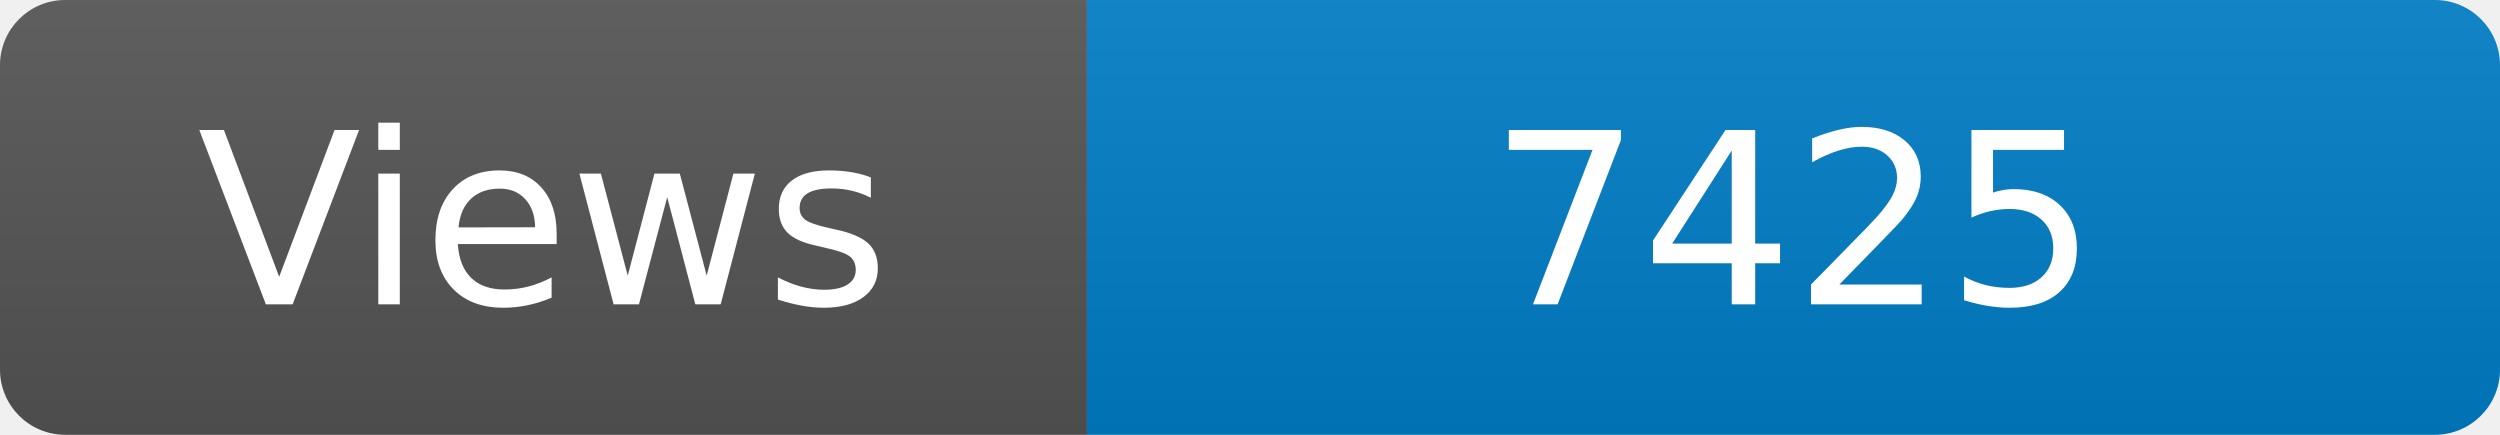
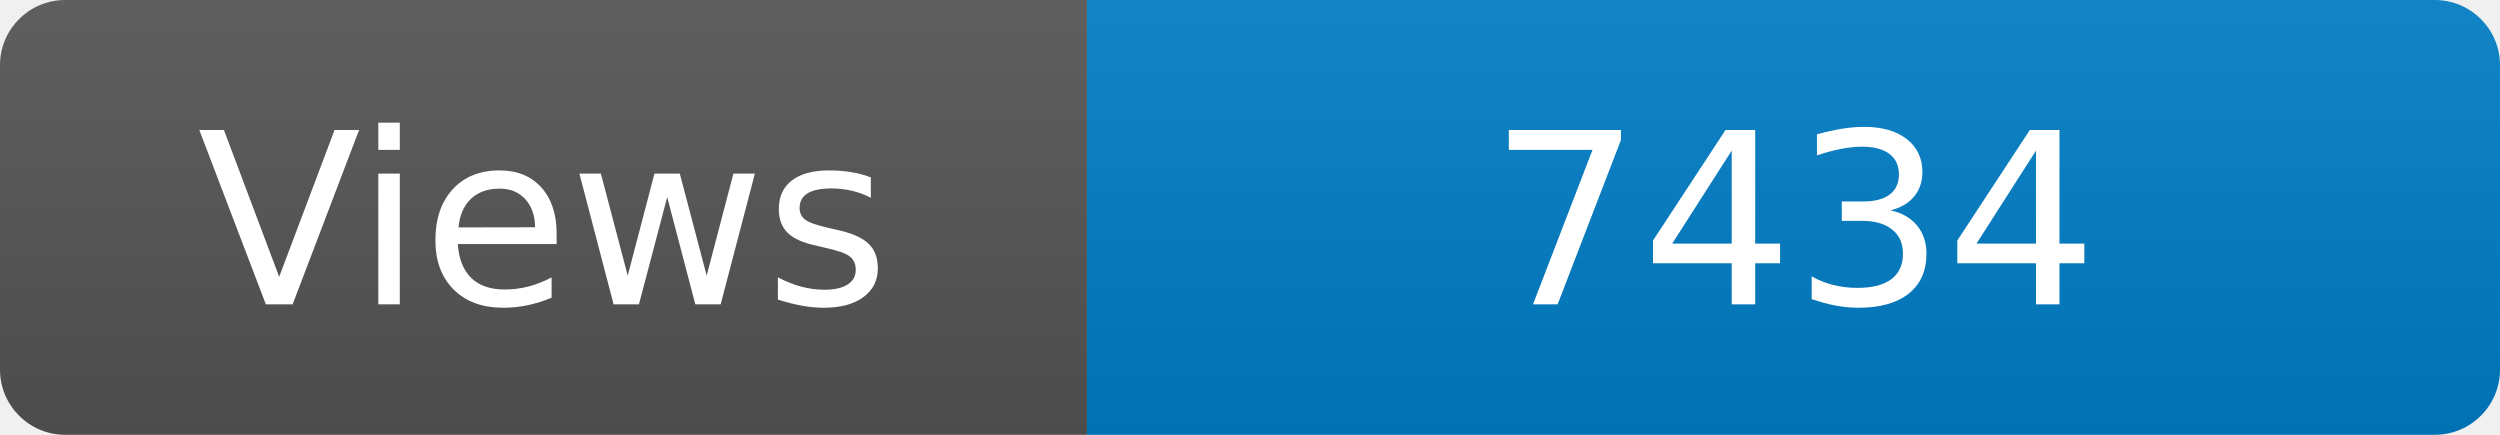
<svg xmlns="http://www.w3.org/2000/svg" width="115" height="20" role="img" aria-label="Maintained?: yes">
  <linearGradient id="s" x2="0" y2="100%">
    <stop offset="0" stop-color="#bbb" stop-opacity=".1" />
    <stop offset="1" stop-opacity=".1" />
  </linearGradient>
  <clipPath id="r">
    <rect width="115" height="20" rx="3" fill="#fff" />
  </clipPath>
  <g clip-path="url(#r)">
    <rect width="50" height="20" fill="#555" />
    <rect x="50" width="160" height="20" fill="#007ec6" />
    <rect width="115" height="20" fill="url(#s)" />
  </g>
  <g fill="#fff" text-anchor="middle" font-family="Verdana,Geneva,DejaVu Sans,sans-serif" font-size="110">
    <text x="250" y="140" transform="scale(.1)" fill="#fff">Views</text>
-     <text x="825" y="140" transform="scale(.1)" fill="#fff">7425</text>
+     <text x="825" y="140" transform="scale(.1)" fill="#fff">7434</text>
  </g>
</svg>
